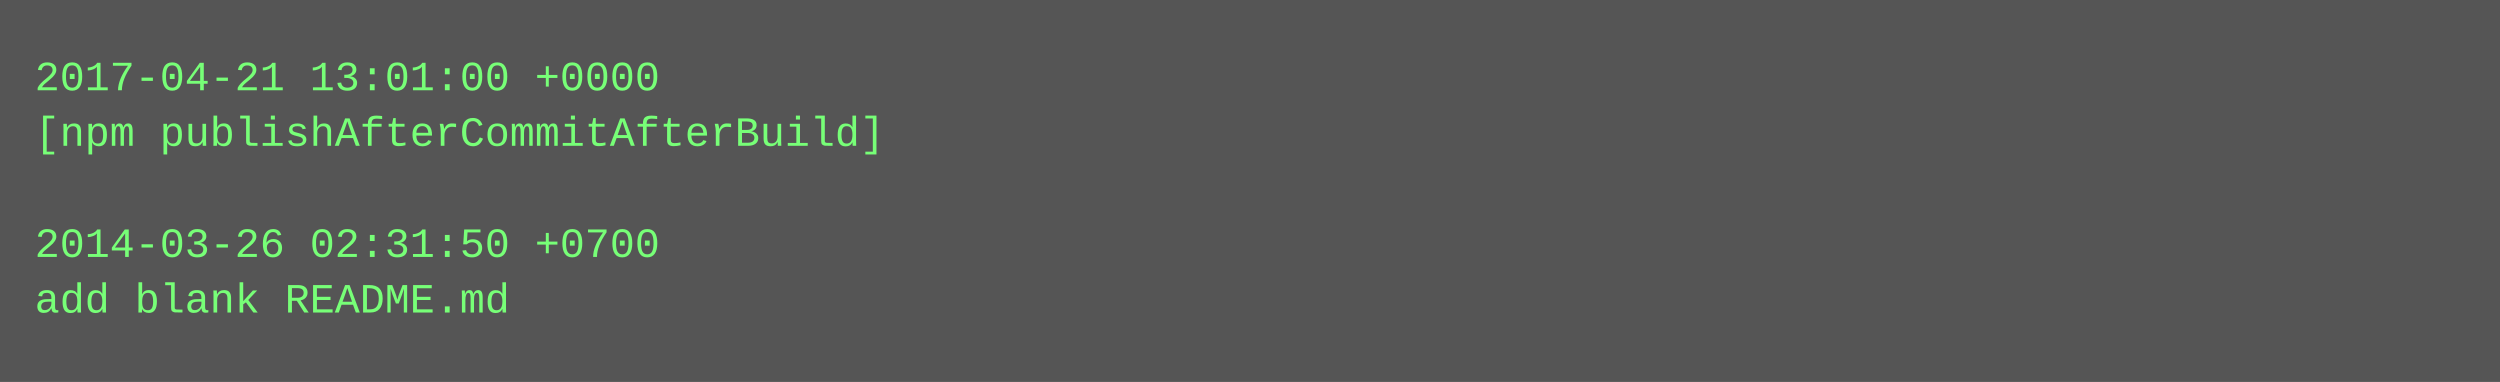
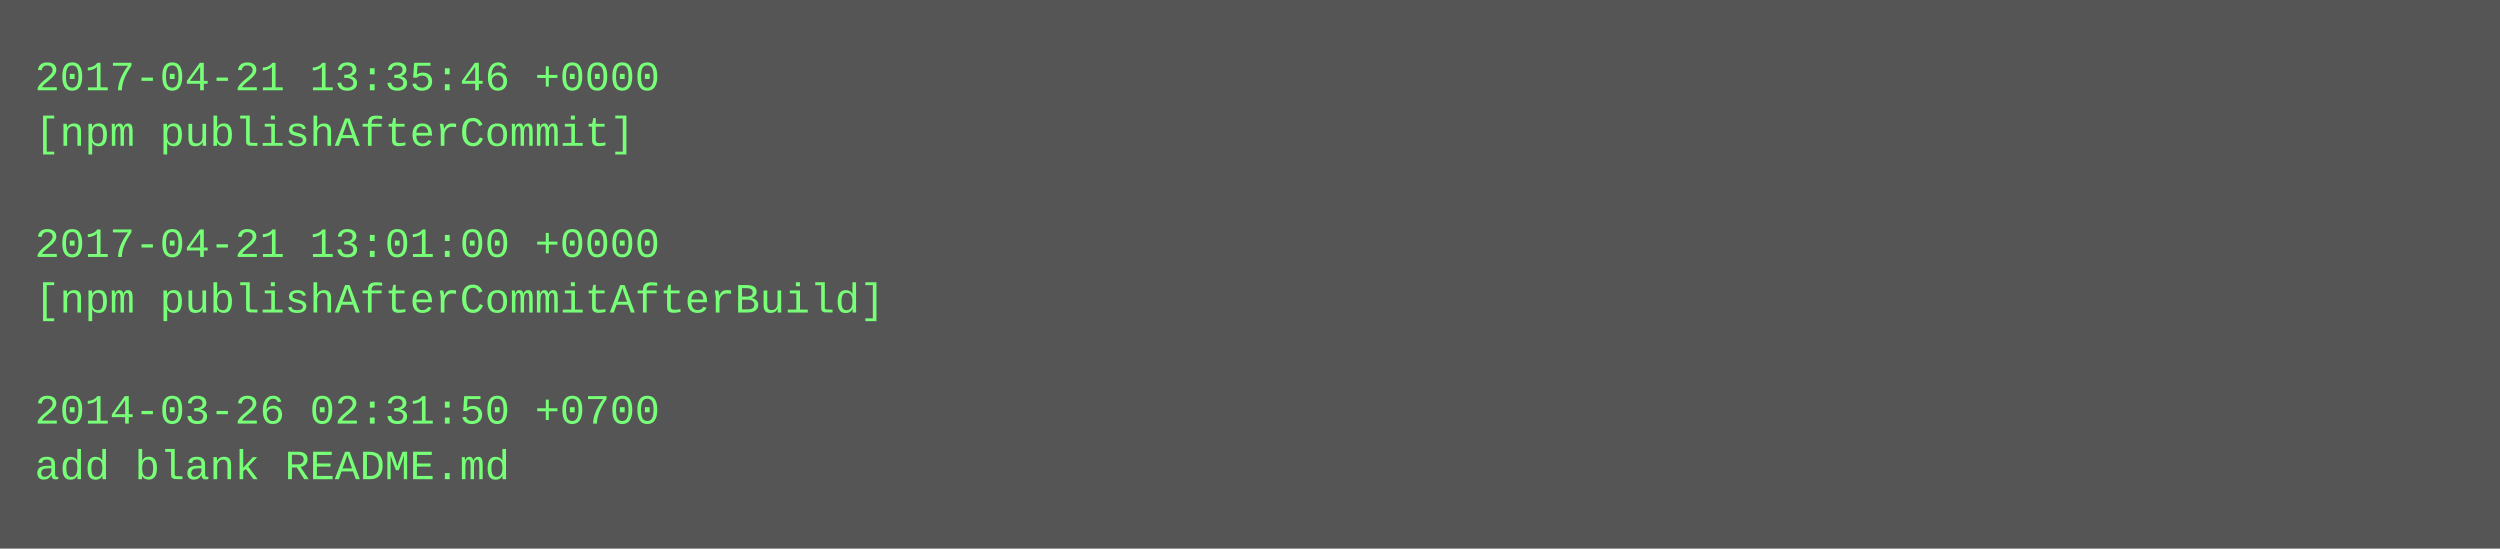
- <svg xmlns="http://www.w3.org/2000/svg" height="110" width="720">
-   <rect height="110" fill="#555" width="720" />
+ <svg xmlns="http://www.w3.org/2000/svg" height="158" width="720">
+   <rect height="158" fill="#555" width="720" />
  <text fill="#7f7" font-family="Courier New" font-size="12" xml:space="preserve">
-     <tspan x="10" y="26">2017-04-21 13:01:00 +0000</tspan>
-     <tspan x="10" y="42">[npm publishAfterCommitAfterBuild]</tspan>
+     <tspan x="10" y="26">2017-04-21 13:35:46 +0000</tspan>
+     <tspan x="10" y="42">[npm publishAfterCommit]</tspan>
    <tspan x="10" y="58" />
-     <tspan x="10" y="74">2014-03-26 02:31:50 +0700</tspan>
-     <tspan x="10" y="90">add blank README.md</tspan>
+     <tspan x="10" y="74">2017-04-21 13:01:00 +0000</tspan>
+     <tspan x="10" y="90">[npm publishAfterCommitAfterBuild]</tspan>
+     <tspan x="10" y="106" />
+     <tspan x="10" y="122">2014-03-26 02:31:50 +0700</tspan>
+     <tspan x="10" y="138">add blank README.md</tspan>
  </text>
</svg>
